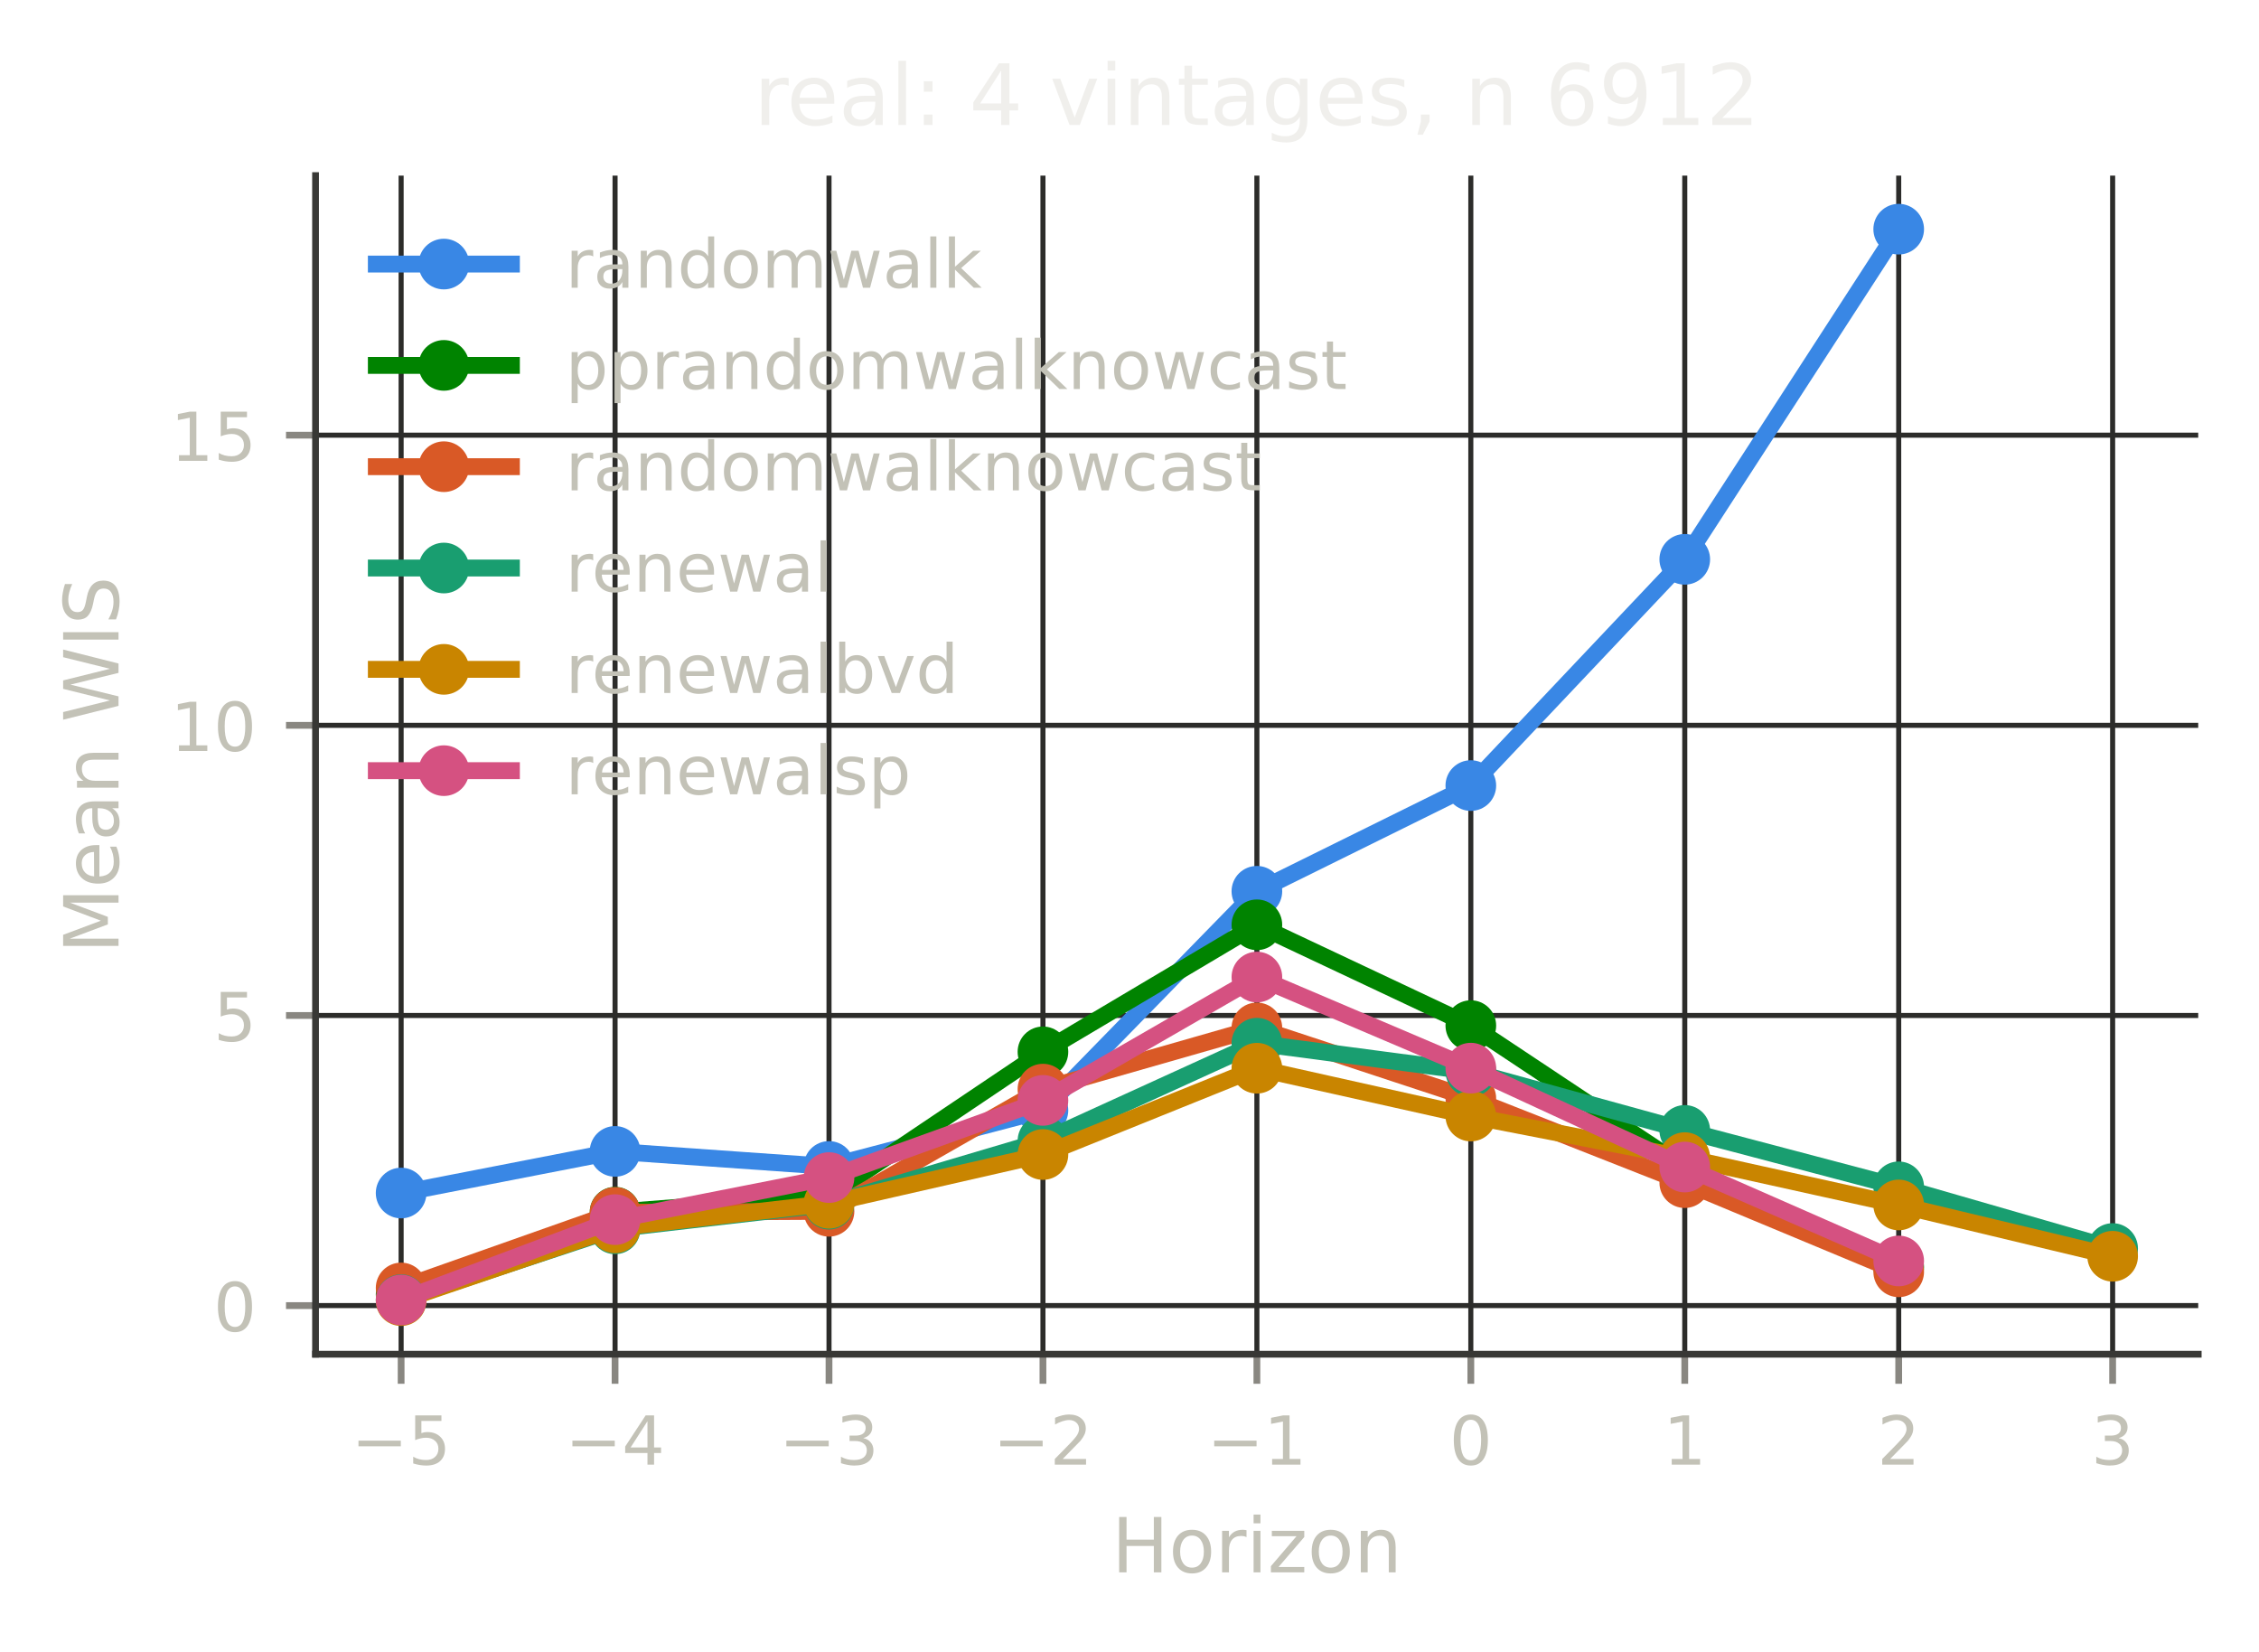
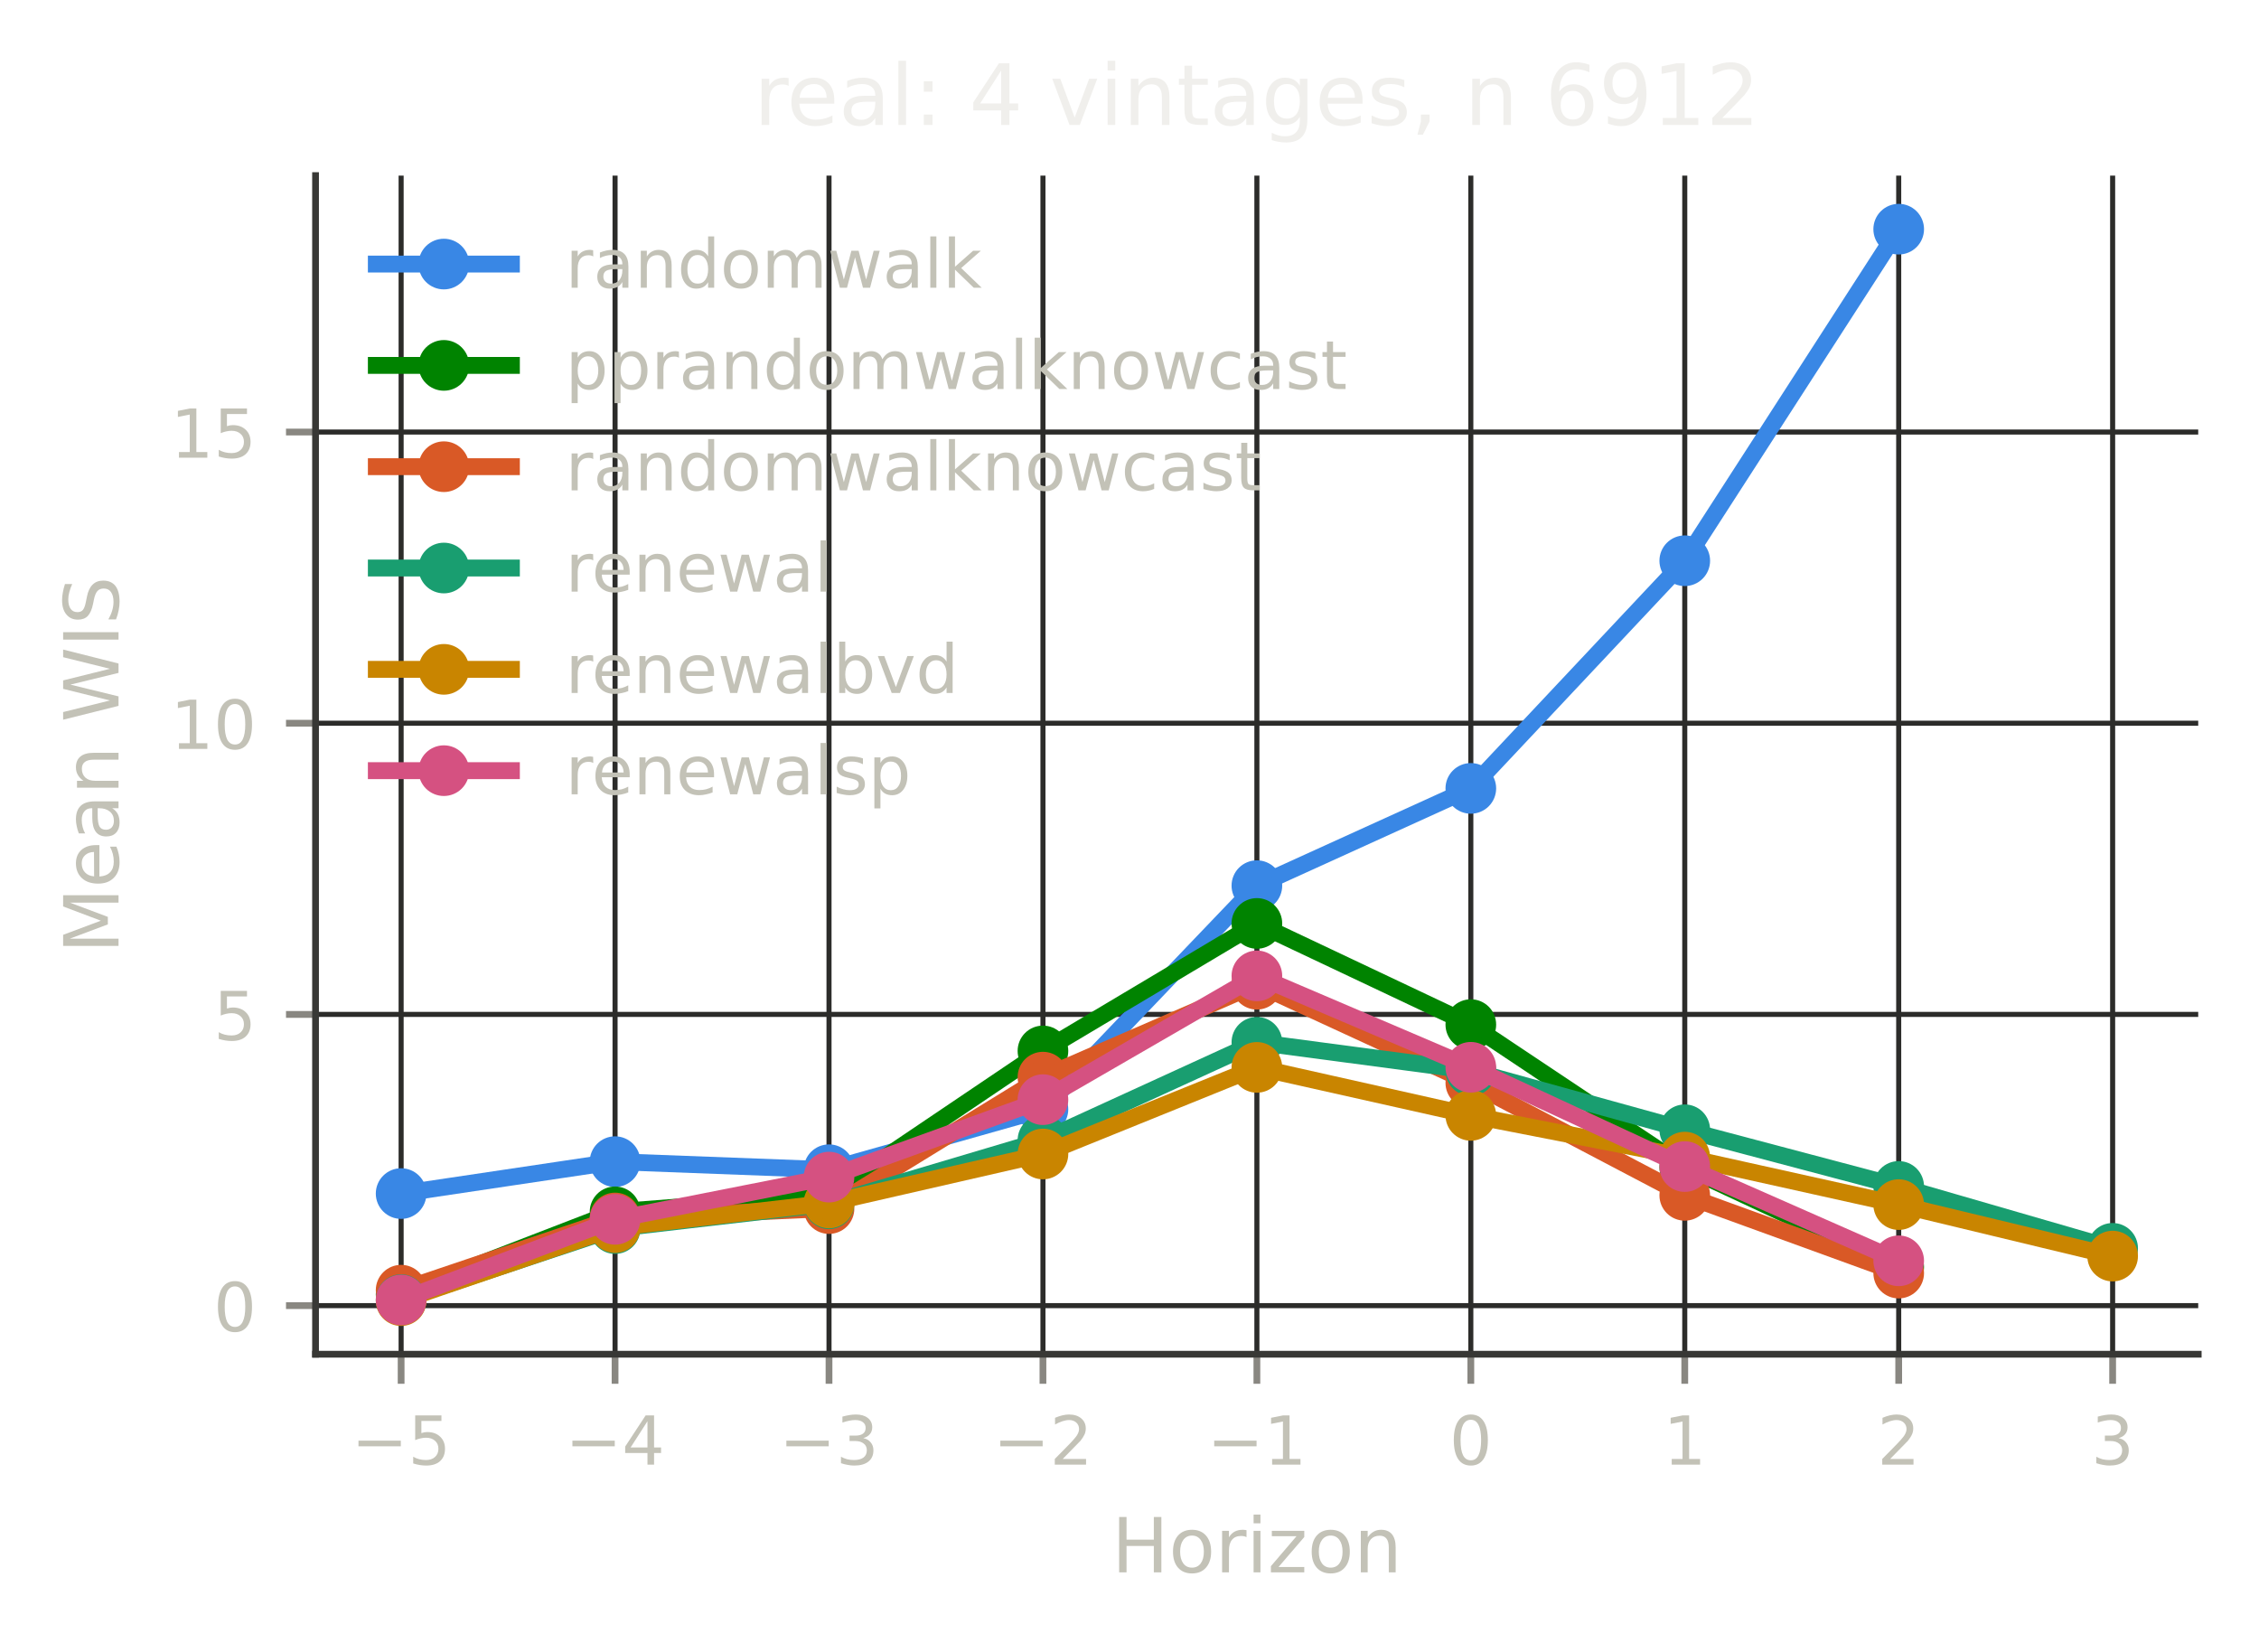
<svg xmlns="http://www.w3.org/2000/svg" xmlns:xlink="http://www.w3.org/1999/xlink" width="267.6pt" height="195.6pt" viewBox="0 0 267.6 195.6" version="1.1">
  <defs>
    <style type="text/css">*{stroke-linejoin: round; stroke-linecap: butt}</style>
  </defs>
  <g id="figure_1">
    <g id="patch_1">
      <path d="M 0 195.6  L 267.6 195.6  L 267.6 0  L 0 0  L 0 195.6  z " style="fill: none" />
    </g>
    <g id="axes_1">
      <g id="patch_2">
        <path d="M 37.38 160.399  L 260.4 160.399  L 260.4 20.798  L 37.38 20.798  L 37.38 160.399  z " style="fill: none" />
      </g>
      <g id="matplotlib.axis_1">
        <g id="xtick_1">
          <g id="line2d_1">
-             <path d="M 47.517 160.399  L 47.517 20.798  " clip-path="url(#p8e60bf46ca)" style="fill: none; stroke: #2c2c2a; stroke-width: 0.6; stroke-linecap: square" />
+             <path d="M 47.517 160.399  L 47.517 20.798  " clip-path="url(#pd4b76c9d08)" style="fill: none; stroke: #2c2c2a; stroke-width: 0.6; stroke-linecap: square" />
          </g>
          <g id="line2d_2">
            <defs>
-               <path id="m305d84a06c" d="M 0 0  L 0 3.5  " style="stroke: #898781; stroke-width: 0.8" />
+               <path id="m02e8d2c88a" d="M 0 0  L 0 3.5  " style="stroke: #898781; stroke-width: 0.8" />
            </defs>
            <g>
-               <use xlink:href="#m305d84a06c" x="47.517" y="160.399" style="fill: #898781; stroke: #898781; stroke-width: 0.8" />
+               <use xlink:href="#m02e8d2c88a" x="47.517" y="160.399" style="fill: #898781; stroke: #898781; stroke-width: 0.8" />
            </g>
          </g>
          <g id="text_1">
            <text style="font-size: 8px; font-family: 'DejaVu Sans', 'Bitstream Vera Sans', 'Computer Modern Sans Serif', 'Lucida Grande', 'Verdana', 'Geneva', 'Lucid', 'Arial', 'Helvetica', 'Avant Garde', sans-serif; text-anchor: middle; fill: #c3c2b7" x="47.517" y="173.477" transform="rotate(-0 47.51725 173.4769)">−5</text>
          </g>
        </g>
        <g id="xtick_2">
          <g id="line2d_3">
-             <path d="M 72.86 160.399  L 72.86 20.798  " clip-path="url(#p8e60bf46ca)" style="fill: none; stroke: #2c2c2a; stroke-width: 0.6; stroke-linecap: square" />
+             <path d="M 72.86 160.399  L 72.86 20.798  " clip-path="url(#pd4b76c9d08)" style="fill: none; stroke: #2c2c2a; stroke-width: 0.6; stroke-linecap: square" />
          </g>
          <g id="line2d_4">
            <g>
-               <use xlink:href="#m305d84a06c" x="72.86" y="160.399" style="fill: #898781; stroke: #898781; stroke-width: 0.8" />
+               <use xlink:href="#m02e8d2c88a" x="72.86" y="160.399" style="fill: #898781; stroke: #898781; stroke-width: 0.8" />
            </g>
          </g>
          <g id="text_2">
            <text style="font-size: 8px; font-family: 'DejaVu Sans', 'Bitstream Vera Sans', 'Computer Modern Sans Serif', 'Lucida Grande', 'Verdana', 'Geneva', 'Lucid', 'Arial', 'Helvetica', 'Avant Garde', sans-serif; text-anchor: middle; fill: #c3c2b7" x="72.86" y="173.477" transform="rotate(-0 72.86038 173.4769)">−4</text>
          </g>
        </g>
        <g id="xtick_3">
          <g id="line2d_5">
-             <path d="M 98.204 160.399  L 98.204 20.798  " clip-path="url(#p8e60bf46ca)" style="fill: none; stroke: #2c2c2a; stroke-width: 0.6; stroke-linecap: square" />
+             <path d="M 98.204 160.399  L 98.204 20.798  " clip-path="url(#pd4b76c9d08)" style="fill: none; stroke: #2c2c2a; stroke-width: 0.6; stroke-linecap: square" />
          </g>
          <g id="line2d_6">
            <g>
-               <use xlink:href="#m305d84a06c" x="98.204" y="160.399" style="fill: #898781; stroke: #898781; stroke-width: 0.8" />
+               <use xlink:href="#m02e8d2c88a" x="98.204" y="160.399" style="fill: #898781; stroke: #898781; stroke-width: 0.8" />
            </g>
          </g>
          <g id="text_3">
            <text style="font-size: 8px; font-family: 'DejaVu Sans', 'Bitstream Vera Sans', 'Computer Modern Sans Serif', 'Lucida Grande', 'Verdana', 'Geneva', 'Lucid', 'Arial', 'Helvetica', 'Avant Garde', sans-serif; text-anchor: middle; fill: #c3c2b7" x="98.204" y="173.477" transform="rotate(-0 98.20351 173.4769)">−3</text>
          </g>
        </g>
        <g id="xtick_4">
          <g id="line2d_7">
-             <path d="M 123.547 160.399  L 123.547 20.798  " clip-path="url(#p8e60bf46ca)" style="fill: none; stroke: #2c2c2a; stroke-width: 0.6; stroke-linecap: square" />
+             <path d="M 123.547 160.399  L 123.547 20.798  " clip-path="url(#pd4b76c9d08)" style="fill: none; stroke: #2c2c2a; stroke-width: 0.6; stroke-linecap: square" />
          </g>
          <g id="line2d_8">
            <g>
-               <use xlink:href="#m305d84a06c" x="123.547" y="160.399" style="fill: #898781; stroke: #898781; stroke-width: 0.8" />
+               <use xlink:href="#m02e8d2c88a" x="123.547" y="160.399" style="fill: #898781; stroke: #898781; stroke-width: 0.8" />
            </g>
          </g>
          <g id="text_4">
            <text style="font-size: 8px; font-family: 'DejaVu Sans', 'Bitstream Vera Sans', 'Computer Modern Sans Serif', 'Lucida Grande', 'Verdana', 'Geneva', 'Lucid', 'Arial', 'Helvetica', 'Avant Garde', sans-serif; text-anchor: middle; fill: #c3c2b7" x="123.547" y="173.477" transform="rotate(-0 123.5466 173.4769)">−2</text>
          </g>
        </g>
        <g id="xtick_5">
          <g id="line2d_9">
-             <path d="M 148.89 160.399  L 148.89 20.798  " clip-path="url(#p8e60bf46ca)" style="fill: none; stroke: #2c2c2a; stroke-width: 0.6; stroke-linecap: square" />
+             <path d="M 148.89 160.399  L 148.89 20.798  " clip-path="url(#pd4b76c9d08)" style="fill: none; stroke: #2c2c2a; stroke-width: 0.6; stroke-linecap: square" />
          </g>
          <g id="line2d_10">
            <g>
-               <use xlink:href="#m305d84a06c" x="148.89" y="160.399" style="fill: #898781; stroke: #898781; stroke-width: 0.8" />
+               <use xlink:href="#m02e8d2c88a" x="148.89" y="160.399" style="fill: #898781; stroke: #898781; stroke-width: 0.8" />
            </g>
          </g>
          <g id="text_5">
            <text style="font-size: 8px; font-family: 'DejaVu Sans', 'Bitstream Vera Sans', 'Computer Modern Sans Serif', 'Lucida Grande', 'Verdana', 'Geneva', 'Lucid', 'Arial', 'Helvetica', 'Avant Garde', sans-serif; text-anchor: middle; fill: #c3c2b7" x="148.89" y="173.477" transform="rotate(-0 148.8898 173.4769)">−1</text>
          </g>
        </g>
        <g id="xtick_6">
          <g id="line2d_11">
-             <path d="M 174.233 160.399  L 174.233 20.798  " clip-path="url(#p8e60bf46ca)" style="fill: none; stroke: #2c2c2a; stroke-width: 0.6; stroke-linecap: square" />
+             <path d="M 174.233 160.399  L 174.233 20.798  " clip-path="url(#pd4b76c9d08)" style="fill: none; stroke: #2c2c2a; stroke-width: 0.6; stroke-linecap: square" />
          </g>
          <g id="line2d_12">
            <g>
-               <use xlink:href="#m305d84a06c" x="174.233" y="160.399" style="fill: #898781; stroke: #898781; stroke-width: 0.8" />
+               <use xlink:href="#m02e8d2c88a" x="174.233" y="160.399" style="fill: #898781; stroke: #898781; stroke-width: 0.8" />
            </g>
          </g>
          <g id="text_6">
            <text style="font-size: 8px; font-family: 'DejaVu Sans', 'Bitstream Vera Sans', 'Computer Modern Sans Serif', 'Lucida Grande', 'Verdana', 'Geneva', 'Lucid', 'Arial', 'Helvetica', 'Avant Garde', sans-serif; text-anchor: middle; fill: #c3c2b7" x="174.233" y="173.477" transform="rotate(-0 174.2329 173.4769)">0</text>
          </g>
        </g>
        <g id="xtick_7">
          <g id="line2d_13">
-             <path d="M 199.576 160.399  L 199.576 20.798  " clip-path="url(#p8e60bf46ca)" style="fill: none; stroke: #2c2c2a; stroke-width: 0.6; stroke-linecap: square" />
+             <path d="M 199.576 160.399  L 199.576 20.798  " clip-path="url(#pd4b76c9d08)" style="fill: none; stroke: #2c2c2a; stroke-width: 0.6; stroke-linecap: square" />
          </g>
          <g id="line2d_14">
            <g>
-               <use xlink:href="#m305d84a06c" x="199.576" y="160.399" style="fill: #898781; stroke: #898781; stroke-width: 0.8" />
+               <use xlink:href="#m02e8d2c88a" x="199.576" y="160.399" style="fill: #898781; stroke: #898781; stroke-width: 0.8" />
            </g>
          </g>
          <g id="text_7">
            <text style="font-size: 8px; font-family: 'DejaVu Sans', 'Bitstream Vera Sans', 'Computer Modern Sans Serif', 'Lucida Grande', 'Verdana', 'Geneva', 'Lucid', 'Arial', 'Helvetica', 'Avant Garde', sans-serif; text-anchor: middle; fill: #c3c2b7" x="199.576" y="173.477" transform="rotate(-0 199.576 173.4769)">1</text>
          </g>
        </g>
        <g id="xtick_8">
          <g id="line2d_15">
-             <path d="M 224.919 160.399  L 224.919 20.798  " clip-path="url(#p8e60bf46ca)" style="fill: none; stroke: #2c2c2a; stroke-width: 0.6; stroke-linecap: square" />
+             <path d="M 224.919 160.399  L 224.919 20.798  " clip-path="url(#pd4b76c9d08)" style="fill: none; stroke: #2c2c2a; stroke-width: 0.6; stroke-linecap: square" />
          </g>
          <g id="line2d_16">
            <g>
-               <use xlink:href="#m305d84a06c" x="224.919" y="160.399" style="fill: #898781; stroke: #898781; stroke-width: 0.8" />
+               <use xlink:href="#m02e8d2c88a" x="224.919" y="160.399" style="fill: #898781; stroke: #898781; stroke-width: 0.8" />
            </g>
          </g>
          <g id="text_8">
            <text style="font-size: 8px; font-family: 'DejaVu Sans', 'Bitstream Vera Sans', 'Computer Modern Sans Serif', 'Lucida Grande', 'Verdana', 'Geneva', 'Lucid', 'Arial', 'Helvetica', 'Avant Garde', sans-serif; text-anchor: middle; fill: #c3c2b7" x="224.919" y="173.477" transform="rotate(-0 224.9191 173.4769)">2</text>
          </g>
        </g>
        <g id="xtick_9">
          <g id="line2d_17">
-             <path d="M 250.262 160.399  L 250.262 20.798  " clip-path="url(#p8e60bf46ca)" style="fill: none; stroke: #2c2c2a; stroke-width: 0.6; stroke-linecap: square" />
+             <path d="M 250.262 160.399  L 250.262 20.798  " clip-path="url(#pd4b76c9d08)" style="fill: none; stroke: #2c2c2a; stroke-width: 0.6; stroke-linecap: square" />
          </g>
          <g id="line2d_18">
            <g>
-               <use xlink:href="#m305d84a06c" x="250.262" y="160.399" style="fill: #898781; stroke: #898781; stroke-width: 0.8" />
+               <use xlink:href="#m02e8d2c88a" x="250.262" y="160.399" style="fill: #898781; stroke: #898781; stroke-width: 0.8" />
            </g>
          </g>
          <g id="text_9">
            <text style="font-size: 8px; font-family: 'DejaVu Sans', 'Bitstream Vera Sans', 'Computer Modern Sans Serif', 'Lucida Grande', 'Verdana', 'Geneva', 'Lucid', 'Arial', 'Helvetica', 'Avant Garde', sans-serif; text-anchor: middle; fill: #c3c2b7" x="250.262" y="173.477" transform="rotate(-0 250.2623 173.4769)">3</text>
          </g>
        </g>
        <g id="text_10">
          <text style="font-size: 9px; font-family: 'DejaVu Sans', 'Bitstream Vera Sans', 'Computer Modern Sans Serif', 'Lucida Grande', 'Verdana', 'Geneva', 'Lucid', 'Arial', 'Helvetica', 'Avant Garde', sans-serif; text-anchor: middle; fill: #c3c2b7" x="148.89" y="186.237" transform="rotate(-0 148.8898 186.2374)">Horizon</text>
        </g>
      </g>
      <g id="matplotlib.axis_2">
        <g id="ytick_1">
          <g id="line2d_19">
-             <path d="M 37.38 154.64  L 260.4 154.64  " clip-path="url(#p8e60bf46ca)" style="fill: none; stroke: #2c2c2a; stroke-width: 0.6; stroke-linecap: square" />
+             <path d="M 37.38 154.642  L 260.4 154.642  " clip-path="url(#pd4b76c9d08)" style="fill: none; stroke: #2c2c2a; stroke-width: 0.6; stroke-linecap: square" />
          </g>
          <g id="line2d_20">
            <defs>
-               <path id="m9e6477d408" d="M 0 0  L -3.5 0  " style="stroke: #898781; stroke-width: 0.8" />
+               <path id="m7112779fdf" d="M 0 0  L -3.5 0  " style="stroke: #898781; stroke-width: 0.8" />
            </defs>
            <g>
-               <use xlink:href="#m9e6477d408" x="37.38" y="154.64" style="fill: #898781; stroke: #898781; stroke-width: 0.8" />
+               <use xlink:href="#m7112779fdf" x="37.38" y="154.642" style="fill: #898781; stroke: #898781; stroke-width: 0.8" />
            </g>
          </g>
          <g id="text_11">
-             <text style="font-size: 8px; font-family: 'DejaVu Sans', 'Bitstream Vera Sans', 'Computer Modern Sans Serif', 'Lucida Grande', 'Verdana', 'Geneva', 'Lucid', 'Arial', 'Helvetica', 'Avant Garde', sans-serif; text-anchor: end; fill: #c3c2b7" x="30.38" y="157.679" transform="rotate(-0 30.38 157.6793)">0</text>
+             <text style="font-size: 8px; font-family: 'DejaVu Sans', 'Bitstream Vera Sans', 'Computer Modern Sans Serif', 'Lucida Grande', 'Verdana', 'Geneva', 'Lucid', 'Arial', 'Helvetica', 'Avant Garde', sans-serif; text-anchor: end; fill: #c3c2b7" x="30.38" y="157.681" transform="rotate(-0 30.38 157.6815)">0</text>
          </g>
        </g>
        <g id="ytick_2">
          <g id="line2d_21">
-             <path d="M 37.38 120.275  L 260.4 120.275  " clip-path="url(#p8e60bf46ca)" style="fill: none; stroke: #2c2c2a; stroke-width: 0.6; stroke-linecap: square" />
+             <path d="M 37.38 120.152  L 260.4 120.152  " clip-path="url(#pd4b76c9d08)" style="fill: none; stroke: #2c2c2a; stroke-width: 0.6; stroke-linecap: square" />
          </g>
          <g id="line2d_22">
            <g>
-               <use xlink:href="#m9e6477d408" x="37.38" y="120.275" style="fill: #898781; stroke: #898781; stroke-width: 0.8" />
+               <use xlink:href="#m7112779fdf" x="37.38" y="120.152" style="fill: #898781; stroke: #898781; stroke-width: 0.8" />
            </g>
          </g>
          <g id="text_12">
-             <text style="font-size: 8px; font-family: 'DejaVu Sans', 'Bitstream Vera Sans', 'Computer Modern Sans Serif', 'Lucida Grande', 'Verdana', 'Geneva', 'Lucid', 'Arial', 'Helvetica', 'Avant Garde', sans-serif; text-anchor: end; fill: #c3c2b7" x="30.38" y="123.314" transform="rotate(-0 30.38 123.3143)">5</text>
+             <text style="font-size: 8px; font-family: 'DejaVu Sans', 'Bitstream Vera Sans', 'Computer Modern Sans Serif', 'Lucida Grande', 'Verdana', 'Geneva', 'Lucid', 'Arial', 'Helvetica', 'Avant Garde', sans-serif; text-anchor: end; fill: #c3c2b7" x="30.38" y="123.191" transform="rotate(-0 30.38 123.1913)">5</text>
          </g>
        </g>
        <g id="ytick_3">
          <g id="line2d_23">
-             <path d="M 37.38 85.91  L 260.4 85.91  " clip-path="url(#p8e60bf46ca)" style="fill: none; stroke: #2c2c2a; stroke-width: 0.6; stroke-linecap: square" />
+             <path d="M 37.38 85.662  L 260.4 85.662  " clip-path="url(#pd4b76c9d08)" style="fill: none; stroke: #2c2c2a; stroke-width: 0.6; stroke-linecap: square" />
          </g>
          <g id="line2d_24">
            <g>
-               <use xlink:href="#m9e6477d408" x="37.38" y="85.91" style="fill: #898781; stroke: #898781; stroke-width: 0.8" />
+               <use xlink:href="#m7112779fdf" x="37.38" y="85.662" style="fill: #898781; stroke: #898781; stroke-width: 0.8" />
            </g>
          </g>
          <g id="text_13">
-             <text style="font-size: 8px; font-family: 'DejaVu Sans', 'Bitstream Vera Sans', 'Computer Modern Sans Serif', 'Lucida Grande', 'Verdana', 'Geneva', 'Lucid', 'Arial', 'Helvetica', 'Avant Garde', sans-serif; text-anchor: end; fill: #c3c2b7" x="30.38" y="88.949" transform="rotate(-0 30.38 88.94925)">10</text>
+             <text style="font-size: 8px; font-family: 'DejaVu Sans', 'Bitstream Vera Sans', 'Computer Modern Sans Serif', 'Lucida Grande', 'Verdana', 'Geneva', 'Lucid', 'Arial', 'Helvetica', 'Avant Garde', sans-serif; text-anchor: end; fill: #c3c2b7" x="30.38" y="88.701" transform="rotate(-0 30.38 88.7012)">10</text>
          </g>
        </g>
        <g id="ytick_4">
          <g id="line2d_25">
-             <path d="M 37.38 51.545  L 260.4 51.545  " clip-path="url(#p8e60bf46ca)" style="fill: none; stroke: #2c2c2a; stroke-width: 0.6; stroke-linecap: square" />
+             <path d="M 37.38 51.172  L 260.4 51.172  " clip-path="url(#pd4b76c9d08)" style="fill: none; stroke: #2c2c2a; stroke-width: 0.6; stroke-linecap: square" />
          </g>
          <g id="line2d_26">
            <g>
-               <use xlink:href="#m9e6477d408" x="37.38" y="51.545" style="fill: #898781; stroke: #898781; stroke-width: 0.8" />
+               <use xlink:href="#m7112779fdf" x="37.38" y="51.172" style="fill: #898781; stroke: #898781; stroke-width: 0.8" />
            </g>
          </g>
          <g id="text_14">
-             <text style="font-size: 8px; font-family: 'DejaVu Sans', 'Bitstream Vera Sans', 'Computer Modern Sans Serif', 'Lucida Grande', 'Verdana', 'Geneva', 'Lucid', 'Arial', 'Helvetica', 'Avant Garde', sans-serif; text-anchor: end; fill: #c3c2b7" x="30.38" y="54.584" transform="rotate(-0 30.38 54.58421)">15</text>
+             <text style="font-size: 8px; font-family: 'DejaVu Sans', 'Bitstream Vera Sans', 'Computer Modern Sans Serif', 'Lucida Grande', 'Verdana', 'Geneva', 'Lucid', 'Arial', 'Helvetica', 'Avant Garde', sans-serif; text-anchor: end; fill: #c3c2b7" x="30.38" y="54.211" transform="rotate(-0 30.38 54.21106)">15</text>
          </g>
        </g>
        <g id="text_15">
          <text style="font-size: 9px; font-family: 'DejaVu Sans', 'Bitstream Vera Sans', 'Computer Modern Sans Serif', 'Lucida Grande', 'Verdana', 'Geneva', 'Lucid', 'Arial', 'Helvetica', 'Avant Garde', sans-serif; text-anchor: middle; fill: #c3c2b7" x="14.038" y="90.599" transform="rotate(-90 14.03789 90.59863)">Mean WIS</text>
        </g>
      </g>
      <g id="line2d_27">
-         <path d="M 47.517 141.307  L 72.86 136.376  L 98.204 138.158  L 123.547 131.513  L 148.89 105.565  L 174.233 93.045  L 199.576 66.249  L 224.919 27.144  " clip-path="url(#p8e60bf46ca)" style="fill: none; stroke: #3987e5; stroke-width: 2; stroke-linecap: square" />
-         <defs>
-           <path id="m3d67de8ac5" d="M 0 2.5  C 0.663 2.5 1.299 2.237 1.768 1.768  C 2.237 1.299 2.5 0.663 2.5 0  C 2.5 -0.663 2.237 -1.299 1.768 -1.768  C 1.299 -2.237 0.663 -2.5 0 -2.5  C -0.663 -2.5 -1.299 -2.237 -1.768 -1.768  C -2.237 -1.299 -2.5 -0.663 -2.5 0  C -2.5 0.663 -2.237 1.299 -1.768 1.768  C -1.299 2.237 -0.663 2.5 0 2.5  z " style="stroke: #3987e5" />
-         </defs>
-         <g clip-path="url(#p8e60bf46ca)">
-           <use xlink:href="#m3d67de8ac5" x="47.517" y="141.307" style="fill: #3987e5; stroke: #3987e5" />
-           <use xlink:href="#m3d67de8ac5" x="72.86" y="136.376" style="fill: #3987e5; stroke: #3987e5" />
-           <use xlink:href="#m3d67de8ac5" x="98.204" y="138.158" style="fill: #3987e5; stroke: #3987e5" />
-           <use xlink:href="#m3d67de8ac5" x="123.547" y="131.513" style="fill: #3987e5; stroke: #3987e5" />
-           <use xlink:href="#m3d67de8ac5" x="148.89" y="105.565" style="fill: #3987e5; stroke: #3987e5" />
-           <use xlink:href="#m3d67de8ac5" x="174.233" y="93.045" style="fill: #3987e5; stroke: #3987e5" />
-           <use xlink:href="#m3d67de8ac5" x="199.576" y="66.249" style="fill: #3987e5; stroke: #3987e5" />
-           <use xlink:href="#m3d67de8ac5" x="224.919" y="27.144" style="fill: #3987e5; stroke: #3987e5" />
+         <path d="M 47.517 141.371  L 72.86 137.591  L 98.204 138.546  L 123.547 131.389  L 148.89 104.9  L 174.233 93.38  L 199.576 66.417  L 224.919 27.144  " clip-path="url(#pd4b76c9d08)" style="fill: none; stroke: #3987e5; stroke-width: 2; stroke-linecap: square" />
+         <defs>
+           <path id="me5c418cf3d" d="M 0 2.5  C 0.663 2.5 1.299 2.237 1.768 1.768  C 2.237 1.299 2.5 0.663 2.5 0  C 2.5 -0.663 2.237 -1.299 1.768 -1.768  C 1.299 -2.237 0.663 -2.5 0 -2.5  C -0.663 -2.5 -1.299 -2.237 -1.768 -1.768  C -2.237 -1.299 -2.5 -0.663 -2.5 0  C -2.5 0.663 -2.237 1.299 -1.768 1.768  C -1.299 2.237 -0.663 2.5 0 2.5  z " style="stroke: #3987e5" />
+         </defs>
+         <g clip-path="url(#pd4b76c9d08)">
+           <use xlink:href="#me5c418cf3d" x="47.517" y="141.371" style="fill: #3987e5; stroke: #3987e5" />
+           <use xlink:href="#me5c418cf3d" x="72.86" y="137.591" style="fill: #3987e5; stroke: #3987e5" />
+           <use xlink:href="#me5c418cf3d" x="98.204" y="138.546" style="fill: #3987e5; stroke: #3987e5" />
+           <use xlink:href="#me5c418cf3d" x="123.547" y="131.389" style="fill: #3987e5; stroke: #3987e5" />
+           <use xlink:href="#me5c418cf3d" x="148.89" y="104.9" style="fill: #3987e5; stroke: #3987e5" />
+           <use xlink:href="#me5c418cf3d" x="174.233" y="93.38" style="fill: #3987e5; stroke: #3987e5" />
+           <use xlink:href="#me5c418cf3d" x="199.576" y="66.417" style="fill: #3987e5; stroke: #3987e5" />
+           <use xlink:href="#me5c418cf3d" x="224.919" y="27.144" style="fill: #3987e5; stroke: #3987e5" />
        </g>
      </g>
      <g id="line2d_28">
-         <path d="M 47.517 153.32  L 72.86 143.574  L 98.204 141.616  L 123.547 124.585  L 148.89 109.538  L 174.233 121.478  L 199.576 138.318  L 224.919 150.082  " clip-path="url(#p8e60bf46ca)" style="fill: none; stroke: #008300; stroke-width: 2; stroke-linecap: square" />
-         <defs>
-           <path id="m31a07f9b47" d="M 0 2.5  C 0.663 2.5 1.299 2.237 1.768 1.768  C 2.237 1.299 2.5 0.663 2.5 0  C 2.5 -0.663 2.237 -1.299 1.768 -1.768  C 1.299 -2.237 0.663 -2.5 0 -2.5  C -0.663 -2.5 -1.299 -2.237 -1.768 -1.768  C -2.237 -1.299 -2.5 -0.663 -2.5 0  C -2.5 0.663 -2.237 1.299 -1.768 1.768  C -1.299 2.237 -0.663 2.5 0 2.5  z " style="stroke: #008300" />
-         </defs>
-         <g clip-path="url(#p8e60bf46ca)">
-           <use xlink:href="#m31a07f9b47" x="47.517" y="153.32" style="fill: #008300; stroke: #008300" />
-           <use xlink:href="#m31a07f9b47" x="72.86" y="143.574" style="fill: #008300; stroke: #008300" />
-           <use xlink:href="#m31a07f9b47" x="98.204" y="141.616" style="fill: #008300; stroke: #008300" />
-           <use xlink:href="#m31a07f9b47" x="123.547" y="124.585" style="fill: #008300; stroke: #008300" />
-           <use xlink:href="#m31a07f9b47" x="148.89" y="109.538" style="fill: #008300; stroke: #008300" />
-           <use xlink:href="#m31a07f9b47" x="174.233" y="121.478" style="fill: #008300; stroke: #008300" />
-           <use xlink:href="#m31a07f9b47" x="199.576" y="138.318" style="fill: #008300; stroke: #008300" />
-           <use xlink:href="#m31a07f9b47" x="224.919" y="150.082" style="fill: #008300; stroke: #008300" />
+         <path d="M 47.517 153.317  L 72.86 143.535  L 98.204 141.571  L 123.547 124.478  L 148.89 109.376  L 174.233 121.36  L 199.576 138.261  L 224.919 150.067  " clip-path="url(#pd4b76c9d08)" style="fill: none; stroke: #008300; stroke-width: 2; stroke-linecap: square" />
+         <defs>
+           <path id="m7ca5b41070" d="M 0 2.5  C 0.663 2.5 1.299 2.237 1.768 1.768  C 2.237 1.299 2.5 0.663 2.5 0  C 2.5 -0.663 2.237 -1.299 1.768 -1.768  C 1.299 -2.237 0.663 -2.5 0 -2.5  C -0.663 -2.5 -1.299 -2.237 -1.768 -1.768  C -2.237 -1.299 -2.5 -0.663 -2.5 0  C -2.5 0.663 -2.237 1.299 -1.768 1.768  C -1.299 2.237 -0.663 2.5 0 2.5  z " style="stroke: #008300" />
+         </defs>
+         <g clip-path="url(#pd4b76c9d08)">
+           <use xlink:href="#m7ca5b41070" x="47.517" y="153.317" style="fill: #008300; stroke: #008300" />
+           <use xlink:href="#m7ca5b41070" x="72.86" y="143.535" style="fill: #008300; stroke: #008300" />
+           <use xlink:href="#m7ca5b41070" x="98.204" y="141.571" style="fill: #008300; stroke: #008300" />
+           <use xlink:href="#m7ca5b41070" x="123.547" y="124.478" style="fill: #008300; stroke: #008300" />
+           <use xlink:href="#m7ca5b41070" x="148.89" y="109.376" style="fill: #008300; stroke: #008300" />
+           <use xlink:href="#m7ca5b41070" x="174.233" y="121.36" style="fill: #008300; stroke: #008300" />
+           <use xlink:href="#m7ca5b41070" x="199.576" y="138.261" style="fill: #008300; stroke: #008300" />
+           <use xlink:href="#m7ca5b41070" x="224.919" y="150.067" style="fill: #008300; stroke: #008300" />
        </g>
      </g>
      <g id="line2d_29">
-         <path d="M 47.517 152.55  L 72.86 143.601  L 98.204 143.469  L 123.547 129.001  L 148.89 121.749  L 174.233 130.097  L 199.576 140.078  L 224.919 150.639  " clip-path="url(#p8e60bf46ca)" style="fill: none; stroke: #d95926; stroke-width: 2; stroke-linecap: square" />
-         <defs>
-           <path id="m4fc64608b2" d="M 0 2.5  C 0.663 2.5 1.299 2.237 1.768 1.768  C 2.237 1.299 2.5 0.663 2.5 0  C 2.5 -0.663 2.237 -1.299 1.768 -1.768  C 1.299 -2.237 0.663 -2.5 0 -2.5  C -0.663 -2.5 -1.299 -2.237 -1.768 -1.768  C -2.237 -1.299 -2.5 -0.663 -2.5 0  C -2.5 0.663 -2.237 1.299 -1.768 1.768  C -1.299 2.237 -0.663 2.5 0 2.5  z " style="stroke: #d95926" />
-         </defs>
-         <g clip-path="url(#p8e60bf46ca)">
-           <use xlink:href="#m4fc64608b2" x="47.517" y="152.55" style="fill: #d95926; stroke: #d95926" />
-           <use xlink:href="#m4fc64608b2" x="72.86" y="143.601" style="fill: #d95926; stroke: #d95926" />
-           <use xlink:href="#m4fc64608b2" x="98.204" y="143.469" style="fill: #d95926; stroke: #d95926" />
-           <use xlink:href="#m4fc64608b2" x="123.547" y="129.001" style="fill: #d95926; stroke: #d95926" />
-           <use xlink:href="#m4fc64608b2" x="148.89" y="121.749" style="fill: #d95926; stroke: #d95926" />
-           <use xlink:href="#m4fc64608b2" x="174.233" y="130.097" style="fill: #d95926; stroke: #d95926" />
-           <use xlink:href="#m4fc64608b2" x="199.576" y="140.078" style="fill: #d95926; stroke: #d95926" />
-           <use xlink:href="#m4fc64608b2" x="224.919" y="150.639" style="fill: #d95926; stroke: #d95926" />
+         <path d="M 47.517 152.815  L 72.86 144.263  L 98.204 143.148  L 123.547 127.58  L 148.89 116.578  L 174.233 128.266  L 199.576 141.58  L 224.919 150.789  " clip-path="url(#pd4b76c9d08)" style="fill: none; stroke: #d95926; stroke-width: 2; stroke-linecap: square" />
+         <defs>
+           <path id="m94e865c601" d="M 0 2.5  C 0.663 2.5 1.299 2.237 1.768 1.768  C 2.237 1.299 2.5 0.663 2.5 0  C 2.5 -0.663 2.237 -1.299 1.768 -1.768  C 1.299 -2.237 0.663 -2.5 0 -2.5  C -0.663 -2.5 -1.299 -2.237 -1.768 -1.768  C -2.237 -1.299 -2.5 -0.663 -2.5 0  C -2.5 0.663 -2.237 1.299 -1.768 1.768  C -1.299 2.237 -0.663 2.5 0 2.5  z " style="stroke: #d95926" />
+         </defs>
+         <g clip-path="url(#pd4b76c9d08)">
+           <use xlink:href="#m94e865c601" x="47.517" y="152.815" style="fill: #d95926; stroke: #d95926" />
+           <use xlink:href="#m94e865c601" x="72.86" y="144.263" style="fill: #d95926; stroke: #d95926" />
+           <use xlink:href="#m94e865c601" x="98.204" y="143.148" style="fill: #d95926; stroke: #d95926" />
+           <use xlink:href="#m94e865c601" x="123.547" y="127.58" style="fill: #d95926; stroke: #d95926" />
+           <use xlink:href="#m94e865c601" x="148.89" y="116.578" style="fill: #d95926; stroke: #d95926" />
+           <use xlink:href="#m94e865c601" x="174.233" y="128.266" style="fill: #d95926; stroke: #d95926" />
+           <use xlink:href="#m94e865c601" x="199.576" y="141.58" style="fill: #d95926; stroke: #d95926" />
+           <use xlink:href="#m94e865c601" x="224.919" y="150.789" style="fill: #d95926; stroke: #d95926" />
        </g>
      </g>
      <g id="line2d_30">
-         <path d="M 47.517 153.938  L 72.86 145.548  L 98.204 142.624  L 123.547 135.119  L 148.89 123.562  L 174.233 126.91  L 199.576 133.889  L 224.919 140.573  L 250.262 147.881  " clip-path="url(#p8e60bf46ca)" style="fill: none; stroke: #199e70; stroke-width: 2; stroke-linecap: square" />
-         <defs>
-           <path id="m5ddcb4e2a8" d="M 0 2.5  C 0.663 2.5 1.299 2.237 1.768 1.768  C 2.237 1.299 2.5 0.663 2.5 0  C 2.5 -0.663 2.237 -1.299 1.768 -1.768  C 1.299 -2.237 0.663 -2.5 0 -2.5  C -0.663 -2.5 -1.299 -2.237 -1.768 -1.768  C -2.237 -1.299 -2.5 -0.663 -2.5 0  C -2.5 0.663 -2.237 1.299 -1.768 1.768  C -1.299 2.237 -0.663 2.5 0 2.5  z " style="stroke: #199e70" />
-         </defs>
-         <g clip-path="url(#p8e60bf46ca)">
-           <use xlink:href="#m5ddcb4e2a8" x="47.517" y="153.938" style="fill: #199e70; stroke: #199e70" />
-           <use xlink:href="#m5ddcb4e2a8" x="72.86" y="145.548" style="fill: #199e70; stroke: #199e70" />
-           <use xlink:href="#m5ddcb4e2a8" x="98.204" y="142.624" style="fill: #199e70; stroke: #199e70" />
-           <use xlink:href="#m5ddcb4e2a8" x="123.547" y="135.119" style="fill: #199e70; stroke: #199e70" />
-           <use xlink:href="#m5ddcb4e2a8" x="148.89" y="123.562" style="fill: #199e70; stroke: #199e70" />
-           <use xlink:href="#m5ddcb4e2a8" x="174.233" y="126.91" style="fill: #199e70; stroke: #199e70" />
-           <use xlink:href="#m5ddcb4e2a8" x="199.576" y="133.889" style="fill: #199e70; stroke: #199e70" />
-           <use xlink:href="#m5ddcb4e2a8" x="224.919" y="140.573" style="fill: #199e70; stroke: #199e70" />
-           <use xlink:href="#m5ddcb4e2a8" x="250.262" y="147.881" style="fill: #199e70; stroke: #199e70" />
+         <path d="M 47.517 153.937  L 72.86 145.517  L 98.204 142.582  L 123.547 135.05  L 148.89 123.451  L 174.233 126.811  L 199.576 133.815  L 224.919 140.524  L 250.262 147.858  " clip-path="url(#pd4b76c9d08)" style="fill: none; stroke: #199e70; stroke-width: 2; stroke-linecap: square" />
+         <defs>
+           <path id="m43cc0b29b6" d="M 0 2.5  C 0.663 2.5 1.299 2.237 1.768 1.768  C 2.237 1.299 2.5 0.663 2.5 0  C 2.5 -0.663 2.237 -1.299 1.768 -1.768  C 1.299 -2.237 0.663 -2.5 0 -2.5  C -0.663 -2.5 -1.299 -2.237 -1.768 -1.768  C -2.237 -1.299 -2.5 -0.663 -2.5 0  C -2.5 0.663 -2.237 1.299 -1.768 1.768  C -1.299 2.237 -0.663 2.5 0 2.5  z " style="stroke: #199e70" />
+         </defs>
+         <g clip-path="url(#pd4b76c9d08)">
+           <use xlink:href="#m43cc0b29b6" x="47.517" y="153.937" style="fill: #199e70; stroke: #199e70" />
+           <use xlink:href="#m43cc0b29b6" x="72.86" y="145.517" style="fill: #199e70; stroke: #199e70" />
+           <use xlink:href="#m43cc0b29b6" x="98.204" y="142.582" style="fill: #199e70; stroke: #199e70" />
+           <use xlink:href="#m43cc0b29b6" x="123.547" y="135.05" style="fill: #199e70; stroke: #199e70" />
+           <use xlink:href="#m43cc0b29b6" x="148.89" y="123.451" style="fill: #199e70; stroke: #199e70" />
+           <use xlink:href="#m43cc0b29b6" x="174.233" y="126.811" style="fill: #199e70; stroke: #199e70" />
+           <use xlink:href="#m43cc0b29b6" x="199.576" y="133.815" style="fill: #199e70; stroke: #199e70" />
+           <use xlink:href="#m43cc0b29b6" x="224.919" y="140.524" style="fill: #199e70; stroke: #199e70" />
+           <use xlink:href="#m43cc0b29b6" x="250.262" y="147.858" style="fill: #199e70; stroke: #199e70" />
        </g>
      </g>
      <g id="line2d_31">
-         <path d="M 47.517 154.053  L 72.86 145.439  L 98.204 142.526  L 123.547 136.746  L 148.89 126.525  L 174.233 132.187  L 199.576 137.114  L 224.919 142.719  L 250.262 148.794  " clip-path="url(#p8e60bf46ca)" style="fill: none; stroke: #c98500; stroke-width: 2; stroke-linecap: square" />
-         <defs>
-           <path id="m3334f21035" d="M 0 2.5  C 0.663 2.5 1.299 2.237 1.768 1.768  C 2.237 1.299 2.5 0.663 2.5 0  C 2.5 -0.663 2.237 -1.299 1.768 -1.768  C 1.299 -2.237 0.663 -2.5 0 -2.5  C -0.663 -2.5 -1.299 -2.237 -1.768 -1.768  C -2.237 -1.299 -2.5 -0.663 -2.5 0  C -2.5 0.663 -2.237 1.299 -1.768 1.768  C -1.299 2.237 -0.663 2.5 0 2.5  z " style="stroke: #c98500" />
-         </defs>
-         <g clip-path="url(#p8e60bf46ca)">
-           <use xlink:href="#m3334f21035" x="47.517" y="154.053" style="fill: #c98500; stroke: #c98500" />
-           <use xlink:href="#m3334f21035" x="72.86" y="145.439" style="fill: #c98500; stroke: #c98500" />
-           <use xlink:href="#m3334f21035" x="98.204" y="142.526" style="fill: #c98500; stroke: #c98500" />
-           <use xlink:href="#m3334f21035" x="123.547" y="136.746" style="fill: #c98500; stroke: #c98500" />
-           <use xlink:href="#m3334f21035" x="148.89" y="126.525" style="fill: #c98500; stroke: #c98500" />
-           <use xlink:href="#m3334f21035" x="174.233" y="132.187" style="fill: #c98500; stroke: #c98500" />
-           <use xlink:href="#m3334f21035" x="199.576" y="137.114" style="fill: #c98500; stroke: #c98500" />
-           <use xlink:href="#m3334f21035" x="224.919" y="142.719" style="fill: #c98500; stroke: #c98500" />
-           <use xlink:href="#m3334f21035" x="250.262" y="148.794" style="fill: #c98500; stroke: #c98500" />
+         <path d="M 47.517 154.053  L 72.86 145.407  L 98.204 142.484  L 123.547 136.683  L 148.89 126.425  L 174.233 132.108  L 199.576 137.052  L 224.919 142.678  L 250.262 148.775  " clip-path="url(#pd4b76c9d08)" style="fill: none; stroke: #c98500; stroke-width: 2; stroke-linecap: square" />
+         <defs>
+           <path id="mc46e9ec627" d="M 0 2.5  C 0.663 2.5 1.299 2.237 1.768 1.768  C 2.237 1.299 2.5 0.663 2.5 0  C 2.5 -0.663 2.237 -1.299 1.768 -1.768  C 1.299 -2.237 0.663 -2.5 0 -2.5  C -0.663 -2.5 -1.299 -2.237 -1.768 -1.768  C -2.237 -1.299 -2.5 -0.663 -2.5 0  C -2.5 0.663 -2.237 1.299 -1.768 1.768  C -1.299 2.237 -0.663 2.5 0 2.5  z " style="stroke: #c98500" />
+         </defs>
+         <g clip-path="url(#pd4b76c9d08)">
+           <use xlink:href="#mc46e9ec627" x="47.517" y="154.053" style="fill: #c98500; stroke: #c98500" />
+           <use xlink:href="#mc46e9ec627" x="72.86" y="145.407" style="fill: #c98500; stroke: #c98500" />
+           <use xlink:href="#mc46e9ec627" x="98.204" y="142.484" style="fill: #c98500; stroke: #c98500" />
+           <use xlink:href="#mc46e9ec627" x="123.547" y="136.683" style="fill: #c98500; stroke: #c98500" />
+           <use xlink:href="#mc46e9ec627" x="148.89" y="126.425" style="fill: #c98500; stroke: #c98500" />
+           <use xlink:href="#mc46e9ec627" x="174.233" y="132.108" style="fill: #c98500; stroke: #c98500" />
+           <use xlink:href="#mc46e9ec627" x="199.576" y="137.052" style="fill: #c98500; stroke: #c98500" />
+           <use xlink:href="#mc46e9ec627" x="224.919" y="142.678" style="fill: #c98500; stroke: #c98500" />
+           <use xlink:href="#mc46e9ec627" x="250.262" y="148.775" style="fill: #c98500; stroke: #c98500" />
        </g>
      </g>
      <g id="line2d_32">
-         <path d="M 47.517 153.975  L 72.86 144.458  L 98.204 139.476  L 123.547 130.334  L 148.89 115.727  L 174.233 126.514  L 199.576 138.228  L 224.919 149.352  " clip-path="url(#p8e60bf46ca)" style="fill: none; stroke: #d55181; stroke-width: 2; stroke-linecap: square" />
-         <defs>
-           <path id="mdef19216a6" d="M 0 2.5  C 0.663 2.5 1.299 2.237 1.768 1.768  C 2.237 1.299 2.5 0.663 2.5 0  C 2.5 -0.663 2.237 -1.299 1.768 -1.768  C 1.299 -2.237 0.663 -2.5 0 -2.5  C -0.663 -2.5 -1.299 -2.237 -1.768 -1.768  C -2.237 -1.299 -2.5 -0.663 -2.5 0  C -2.5 0.663 -2.237 1.299 -1.768 1.768  C -1.299 2.237 -0.663 2.5 0 2.5  z " style="stroke: #d55181" />
-         </defs>
-         <g clip-path="url(#p8e60bf46ca)">
-           <use xlink:href="#mdef19216a6" x="47.517" y="153.975" style="fill: #d55181; stroke: #d55181" />
-           <use xlink:href="#mdef19216a6" x="72.86" y="144.458" style="fill: #d55181; stroke: #d55181" />
-           <use xlink:href="#mdef19216a6" x="98.204" y="139.476" style="fill: #d55181; stroke: #d55181" />
-           <use xlink:href="#mdef19216a6" x="123.547" y="130.334" style="fill: #d55181; stroke: #d55181" />
-           <use xlink:href="#mdef19216a6" x="148.89" y="115.727" style="fill: #d55181; stroke: #d55181" />
-           <use xlink:href="#mdef19216a6" x="174.233" y="126.514" style="fill: #d55181; stroke: #d55181" />
-           <use xlink:href="#mdef19216a6" x="199.576" y="138.228" style="fill: #d55181; stroke: #d55181" />
-           <use xlink:href="#mdef19216a6" x="224.919" y="149.352" style="fill: #d55181; stroke: #d55181" />
+         <path d="M 47.517 153.975  L 72.86 144.423  L 98.204 139.422  L 123.547 130.248  L 148.89 115.587  L 174.233 126.414  L 199.576 138.171  L 224.919 149.335  " clip-path="url(#pd4b76c9d08)" style="fill: none; stroke: #d55181; stroke-width: 2; stroke-linecap: square" />
+         <defs>
+           <path id="m444473af84" d="M 0 2.5  C 0.663 2.5 1.299 2.237 1.768 1.768  C 2.237 1.299 2.5 0.663 2.5 0  C 2.5 -0.663 2.237 -1.299 1.768 -1.768  C 1.299 -2.237 0.663 -2.5 0 -2.5  C -0.663 -2.5 -1.299 -2.237 -1.768 -1.768  C -2.237 -1.299 -2.5 -0.663 -2.5 0  C -2.5 0.663 -2.237 1.299 -1.768 1.768  C -1.299 2.237 -0.663 2.5 0 2.5  z " style="stroke: #d55181" />
+         </defs>
+         <g clip-path="url(#pd4b76c9d08)">
+           <use xlink:href="#m444473af84" x="47.517" y="153.975" style="fill: #d55181; stroke: #d55181" />
+           <use xlink:href="#m444473af84" x="72.86" y="144.423" style="fill: #d55181; stroke: #d55181" />
+           <use xlink:href="#m444473af84" x="98.204" y="139.422" style="fill: #d55181; stroke: #d55181" />
+           <use xlink:href="#m444473af84" x="123.547" y="130.248" style="fill: #d55181; stroke: #d55181" />
+           <use xlink:href="#m444473af84" x="148.89" y="115.587" style="fill: #d55181; stroke: #d55181" />
+           <use xlink:href="#m444473af84" x="174.233" y="126.414" style="fill: #d55181; stroke: #d55181" />
+           <use xlink:href="#m444473af84" x="199.576" y="138.171" style="fill: #d55181; stroke: #d55181" />
+           <use xlink:href="#m444473af84" x="224.919" y="149.335" style="fill: #d55181; stroke: #d55181" />
        </g>
      </g>
      <g id="patch_3">
        <path d="M 37.38 160.399  L 37.38 20.798  " style="fill: none; stroke: #383835; stroke-width: 0.8; stroke-linejoin: miter; stroke-linecap: square" />
      </g>
      <g id="patch_4">
        <path d="M 37.38 160.399  L 260.4 160.399  " style="fill: none; stroke: #383835; stroke-width: 0.8; stroke-linejoin: miter; stroke-linecap: square" />
      </g>
      <g id="text_16">
        <text style="font-size: 10px; font-family: 'DejaVu Sans', 'Bitstream Vera Sans', 'Computer Modern Sans Serif', 'Lucida Grande', 'Verdana', 'Geneva', 'Lucid', 'Arial', 'Helvetica', 'Avant Garde', sans-serif; text-anchor: middle; fill: #f0efec" x="148.89" y="14.798" transform="rotate(-0 148.8898 14.79844)">real: 4 vintages, n 6912</text>
      </g>
      <g id="legend_1">
        <g id="line2d_33">
          <path d="M 44.58 31.277  L 52.58 31.277  L 60.58 31.277  " style="fill: none; stroke: #3987e5; stroke-width: 2; stroke-linecap: square" />
          <g>
-             <use xlink:href="#m3d67de8ac5" x="52.58" y="31.277" style="fill: #3987e5; stroke: #3987e5" />
+             <use xlink:href="#me5c418cf3d" x="52.58" y="31.277" style="fill: #3987e5; stroke: #3987e5" />
          </g>
        </g>
        <g id="text_17">
          <text style="font-size: 8px; font-family: 'DejaVu Sans', 'Bitstream Vera Sans', 'Computer Modern Sans Serif', 'Lucida Grande', 'Verdana', 'Geneva', 'Lucid', 'Arial', 'Helvetica', 'Avant Garde', sans-serif; text-anchor: start; fill: #c3c2b7" x="66.98" y="34.077" transform="rotate(-0 66.98 34.07719)">randomwalk</text>
        </g>
        <g id="line2d_34">
          <path d="M 44.58 43.278  L 52.58 43.278  L 60.58 43.278  " style="fill: none; stroke: #008300; stroke-width: 2; stroke-linecap: square" />
          <g>
-             <use xlink:href="#m31a07f9b47" x="52.58" y="43.278" style="fill: #008300; stroke: #008300" />
+             <use xlink:href="#m7ca5b41070" x="52.58" y="43.278" style="fill: #008300; stroke: #008300" />
          </g>
        </g>
        <g id="text_18">
          <text style="font-size: 8px; font-family: 'DejaVu Sans', 'Bitstream Vera Sans', 'Computer Modern Sans Serif', 'Lucida Grande', 'Verdana', 'Geneva', 'Lucid', 'Arial', 'Helvetica', 'Avant Garde', sans-serif; text-anchor: start; fill: #c3c2b7" x="66.98" y="46.078" transform="rotate(-0 66.98 46.07781)">pprandomwalknowcast</text>
        </g>
        <g id="line2d_35">
          <path d="M 44.58 55.278  L 52.58 55.278  L 60.58 55.278  " style="fill: none; stroke: #d95926; stroke-width: 2; stroke-linecap: square" />
          <g>
-             <use xlink:href="#m4fc64608b2" x="52.58" y="55.278" style="fill: #d95926; stroke: #d95926" />
+             <use xlink:href="#m94e865c601" x="52.58" y="55.278" style="fill: #d95926; stroke: #d95926" />
          </g>
        </g>
        <g id="text_19">
          <text style="font-size: 8px; font-family: 'DejaVu Sans', 'Bitstream Vera Sans', 'Computer Modern Sans Serif', 'Lucida Grande', 'Verdana', 'Geneva', 'Lucid', 'Arial', 'Helvetica', 'Avant Garde', sans-serif; text-anchor: start; fill: #c3c2b7" x="66.98" y="58.078" transform="rotate(-0 66.98 58.07844)">randomwalknowcast</text>
        </g>
        <g id="line2d_36">
          <path d="M 44.58 67.279  L 52.58 67.279  L 60.58 67.279  " style="fill: none; stroke: #199e70; stroke-width: 2; stroke-linecap: square" />
          <g>
-             <use xlink:href="#m5ddcb4e2a8" x="52.58" y="67.279" style="fill: #199e70; stroke: #199e70" />
+             <use xlink:href="#m43cc0b29b6" x="52.58" y="67.279" style="fill: #199e70; stroke: #199e70" />
          </g>
        </g>
        <g id="text_20">
          <text style="font-size: 8px; font-family: 'DejaVu Sans', 'Bitstream Vera Sans', 'Computer Modern Sans Serif', 'Lucida Grande', 'Verdana', 'Geneva', 'Lucid', 'Arial', 'Helvetica', 'Avant Garde', sans-serif; text-anchor: start; fill: #c3c2b7" x="66.98" y="70.079" transform="rotate(-0 66.98 70.07906)">renewal</text>
        </g>
        <g id="line2d_37">
          <path d="M 44.58 79.28  L 52.58 79.28  L 60.58 79.28  " style="fill: none; stroke: #c98500; stroke-width: 2; stroke-linecap: square" />
          <g>
-             <use xlink:href="#m3334f21035" x="52.58" y="79.28" style="fill: #c98500; stroke: #c98500" />
+             <use xlink:href="#mc46e9ec627" x="52.58" y="79.28" style="fill: #c98500; stroke: #c98500" />
          </g>
        </g>
        <g id="text_21">
          <text style="font-size: 8px; font-family: 'DejaVu Sans', 'Bitstream Vera Sans', 'Computer Modern Sans Serif', 'Lucida Grande', 'Verdana', 'Geneva', 'Lucid', 'Arial', 'Helvetica', 'Avant Garde', sans-serif; text-anchor: start; fill: #c3c2b7" x="66.98" y="82.08" transform="rotate(-0 66.98 82.07969)">renewalbvd</text>
        </g>
        <g id="line2d_38">
          <path d="M 44.58 91.28  L 52.58 91.28  L 60.58 91.28  " style="fill: none; stroke: #d55181; stroke-width: 2; stroke-linecap: square" />
          <g>
-             <use xlink:href="#mdef19216a6" x="52.58" y="91.28" style="fill: #d55181; stroke: #d55181" />
+             <use xlink:href="#m444473af84" x="52.58" y="91.28" style="fill: #d55181; stroke: #d55181" />
          </g>
        </g>
        <g id="text_22">
          <text style="font-size: 8px; font-family: 'DejaVu Sans', 'Bitstream Vera Sans', 'Computer Modern Sans Serif', 'Lucida Grande', 'Verdana', 'Geneva', 'Lucid', 'Arial', 'Helvetica', 'Avant Garde', sans-serif; text-anchor: start; fill: #c3c2b7" x="66.98" y="94.08" transform="rotate(-0 66.98 94.08031)">renewalsp</text>
        </g>
      </g>
    </g>
  </g>
  <defs>
-     <clipPath id="p8e60bf46ca">
+     <clipPath id="pd4b76c9d08">
      <rect x="37.38" y="20.798" width="223.02" height="139.6" />
    </clipPath>
  </defs>
</svg>
